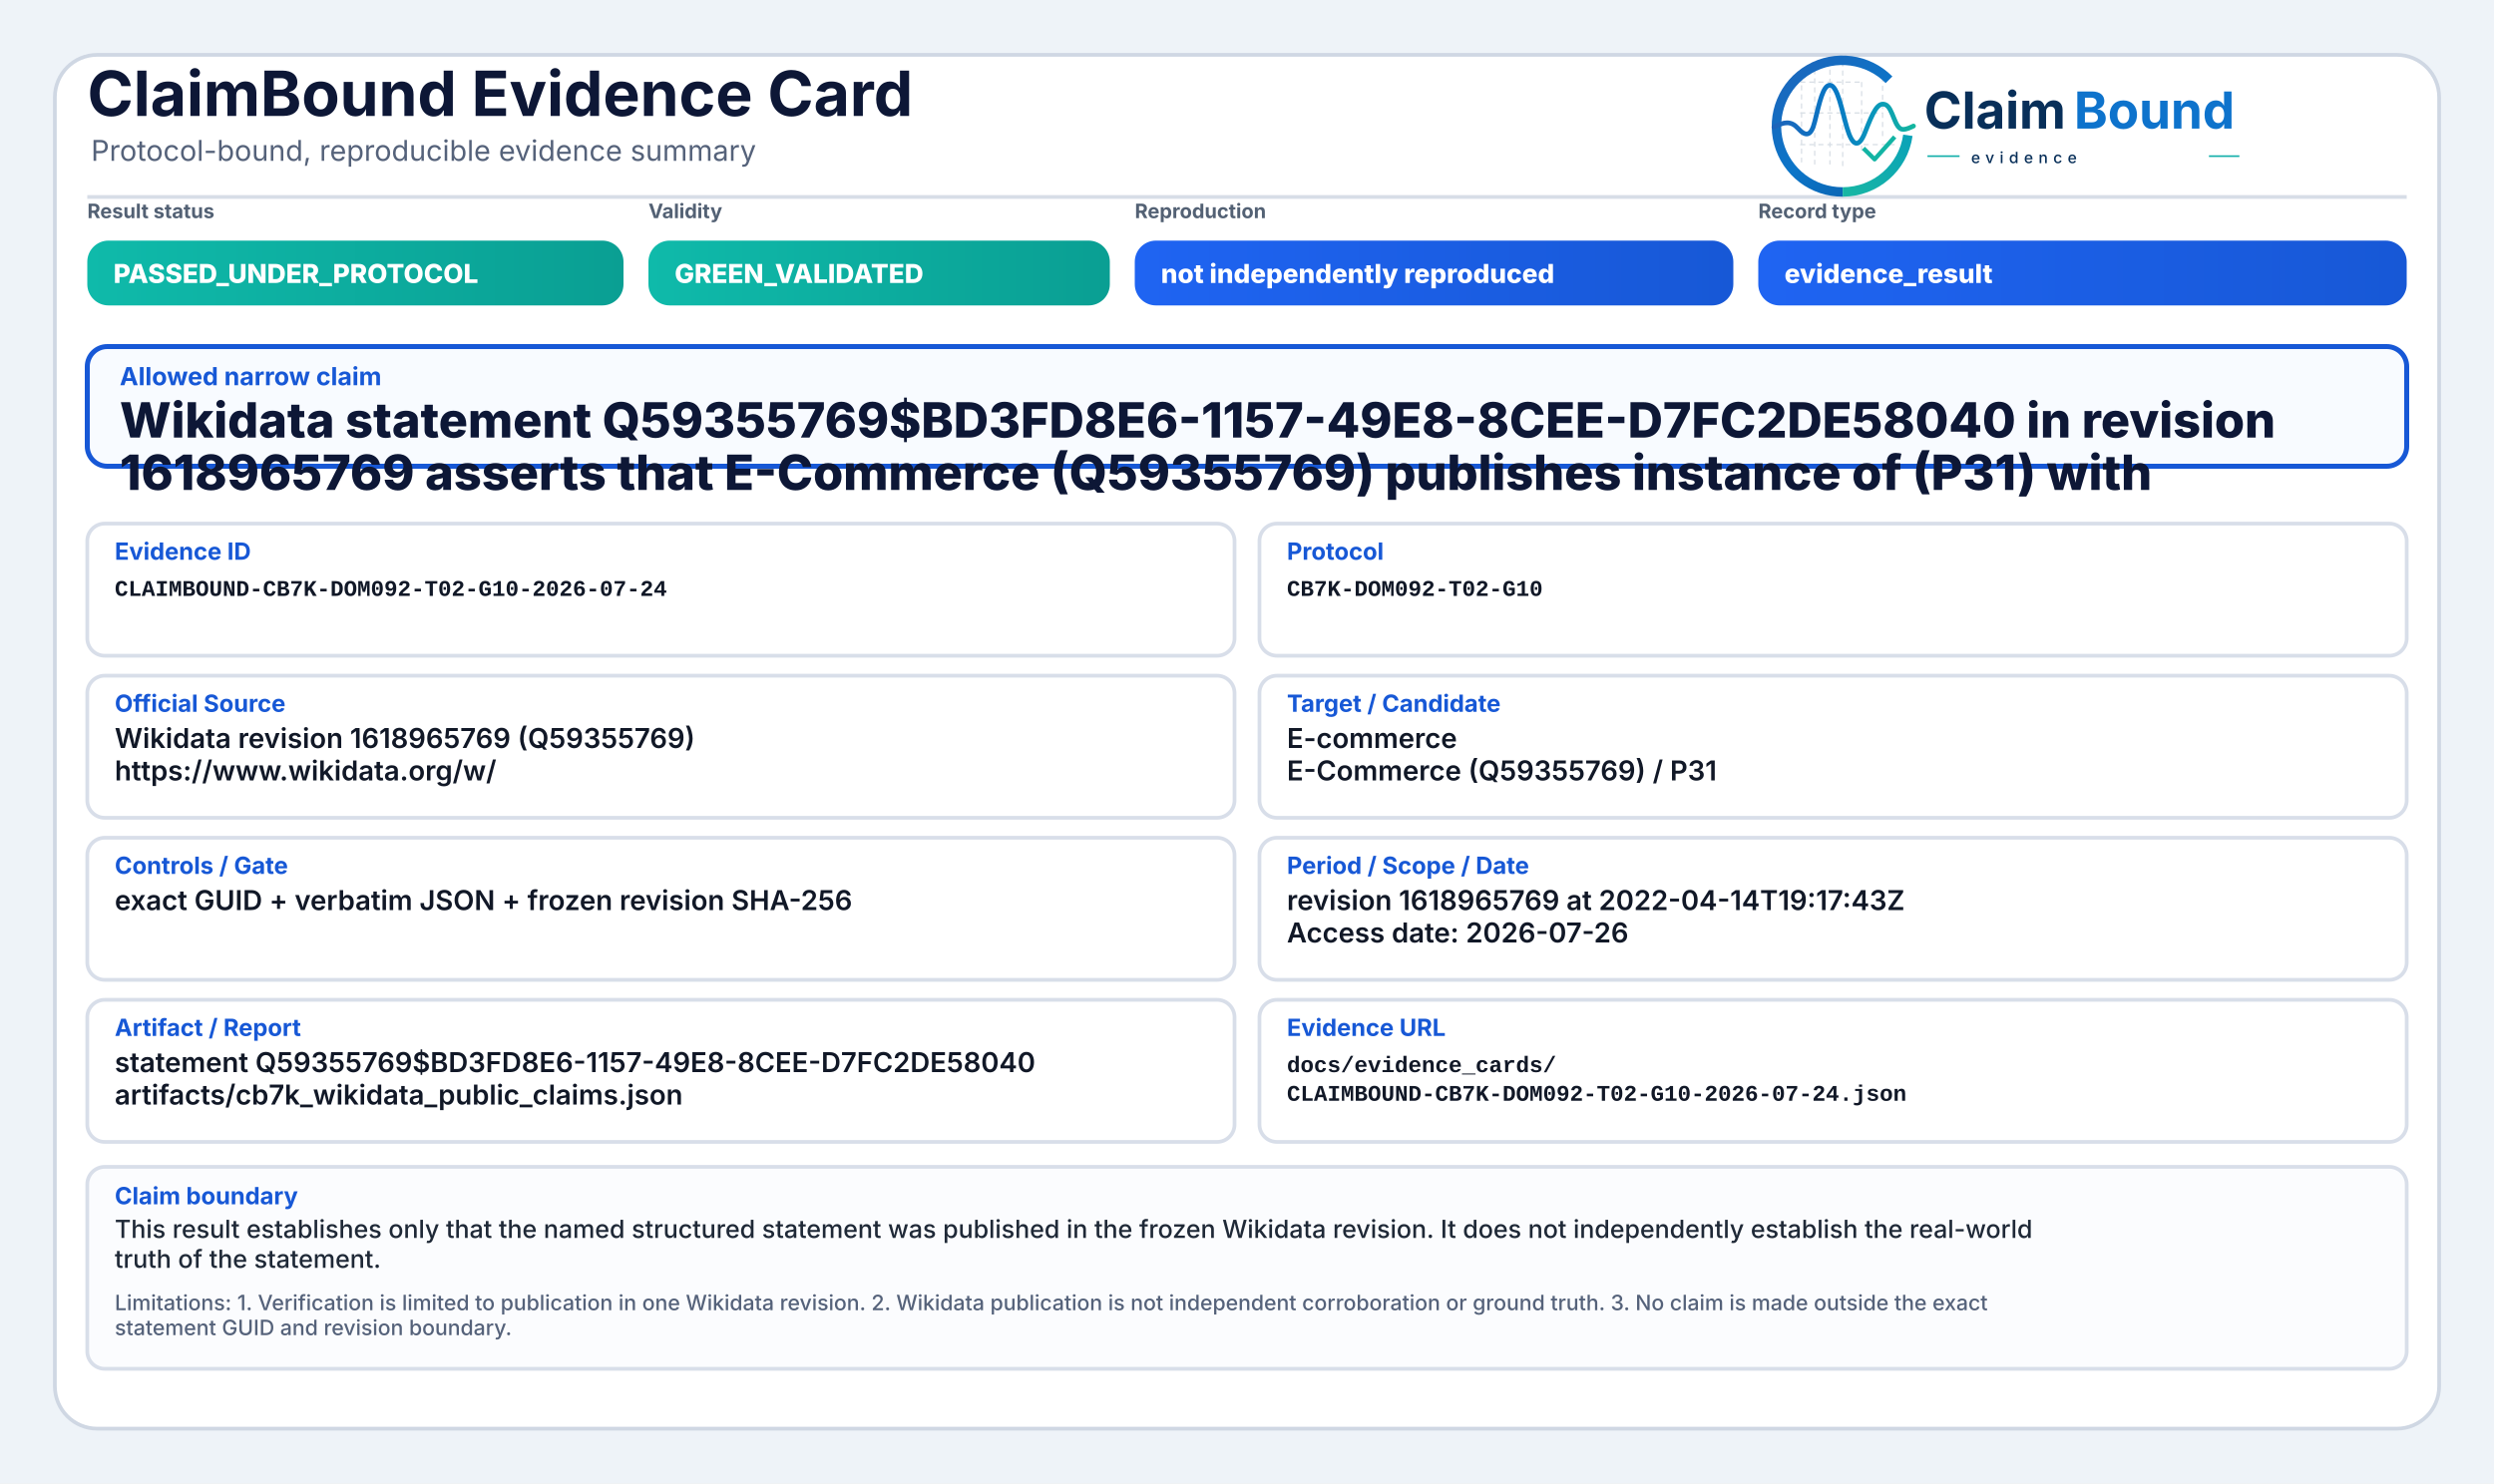
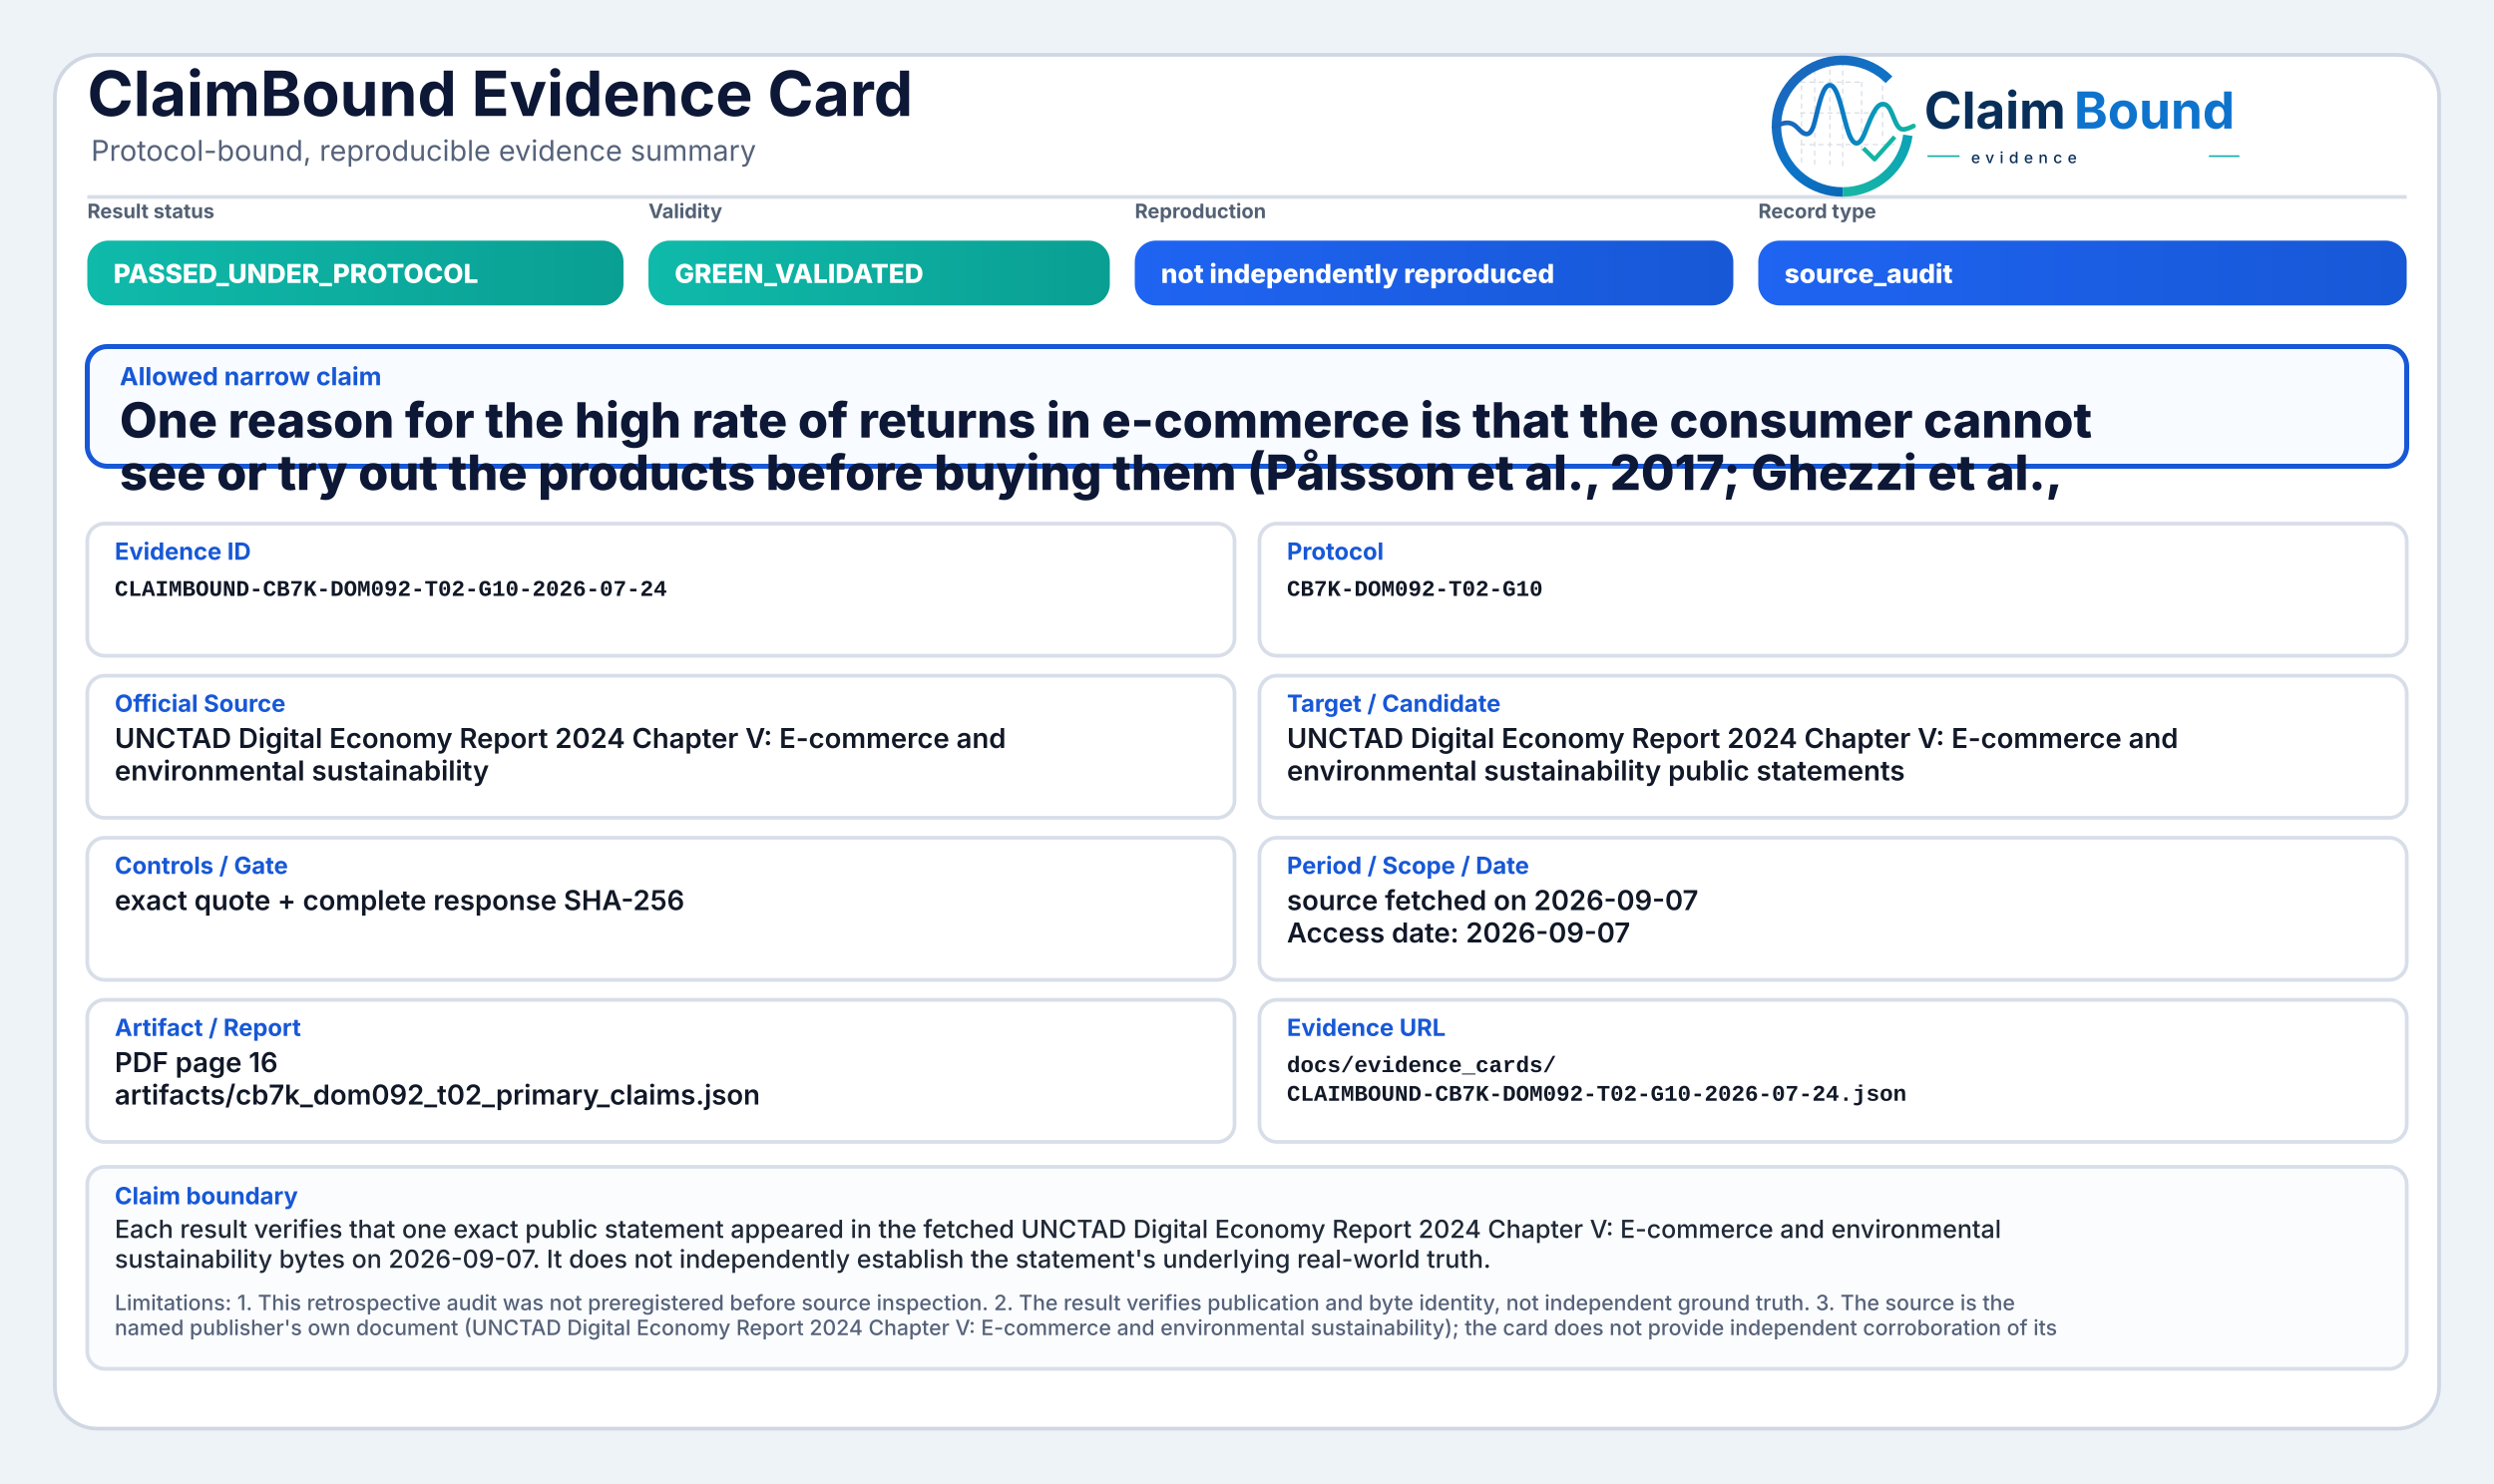
<svg xmlns="http://www.w3.org/2000/svg" width="2000" height="1190" viewBox="0 0 2000 1190" role="img" aria-label="ClaimBound Evidence Card">
  <defs>
    <linearGradient id="greenGrad" x1="0" y1="0" x2="1" y2="0">
      <stop offset="0%" stop-color="#0fbaaa" />
      <stop offset="100%" stop-color="#0a9f93" />
    </linearGradient>
    <linearGradient id="yellowGrad" x1="0" y1="0" x2="1" y2="0">
      <stop offset="0%" stop-color="#fbbf24" />
      <stop offset="100%" stop-color="#d97706" />
    </linearGradient>
    <linearGradient id="amberGrad" x1="0" y1="0" x2="1" y2="0">
      <stop offset="0%" stop-color="#f97316" />
      <stop offset="100%" stop-color="#c2410c" />
    </linearGradient>
    <linearGradient id="redGrad" x1="0" y1="0" x2="1" y2="0">
      <stop offset="0%" stop-color="#ef4444" />
      <stop offset="100%" stop-color="#b91c1c" />
    </linearGradient>
    <linearGradient id="grayGrad" x1="0" y1="0" x2="1" y2="0">
      <stop offset="0%" stop-color="#64748b" />
      <stop offset="100%" stop-color="#475569" />
    </linearGradient>
    <linearGradient id="blueGrad" x1="0" y1="0" x2="1" y2="0">
      <stop offset="0%" stop-color="#1f64f2" />
      <stop offset="100%" stop-color="#1758d6" />
    </linearGradient>
    <linearGradient id="logoRingBlue" x1="73" y1="453" x2="348" y2="793" gradientUnits="userSpaceOnUse">
      <stop offset="0" stop-color="#1E64BA" />
      <stop offset="0.55" stop-color="#0C75C8" />
      <stop offset="1" stop-color="#0A5FAB" />
    </linearGradient>
    <linearGradient id="logoRingTeal" x1="221" y1="792" x2="403" y2="594" gradientUnits="userSpaceOnUse">
      <stop offset="0" stop-color="#18B7A3" />
      <stop offset="1" stop-color="#089EBC" />
    </linearGradient>
    <linearGradient id="logoSignalGradient" x1="61" y1="628" x2="404" y2="628" gradientUnits="userSpaceOnUse">
      <stop offset="0" stop-color="#1E64BA" />
      <stop offset="0.43" stop-color="#0877C4" />
      <stop offset="0.72" stop-color="#0A97BB" />
      <stop offset="1" stop-color="#14B69E" />
    </linearGradient>
  </defs>
  <rect x="0" y="0" width="2000" height="1190" fill="#eef3f8" />
  <rect x="44" y="44" width="1912" height="1102" rx="34" fill="#ffffff" stroke="#cfd7e3" stroke-width="3" />
  <path d="M70 158 H1930" stroke="#d7dde7" stroke-width="3" />
  <text x="70" y="93" font-family="Inter, Segoe UI, Arial, sans-serif" font-size="50" font-weight="750" fill="#0d1736">ClaimBound Evidence Card</text>
  <text x="73" y="129" font-family="Inter, Segoe UI, Arial, sans-serif" font-size="23" font-weight="400" fill="#55627a">Protocol-bound, reproducible evidence summary</text>
  <g aria-label="ClaimBound evidence logo" transform="translate(1415,52) scale(0.33) translate(-40,-478)">
    <g stroke-linecap="butt" stroke-linejoin="round">
      <g stroke="#CBD3DC" stroke-width="3.2" stroke-linecap="round" stroke-dasharray="10 12" opacity="0.72">
        <path d="M130 507V714" />
        <path d="M162 490V719" />
        <path d="M199 491V719" />
        <path d="M230 471V726" />
        <path d="M276 521V690" />
        <path d="M327 508V650" />
        <path d="M128 520H277" />
        <path d="M128 595H327" />
        <path d="M128 672H355" />
      </g>
      <path d="M342.6 514.3A160 160 0 1 0 230 787" fill="none" stroke="url(#logoRingBlue)" stroke-width="23" />
      <path d="M230 787A160 160 0 0 0 388.4 649.3" fill="none" stroke="url(#logoRingTeal)" stroke-width="23" />
      <path d="M63 629.5C87 616.4 104.3 613.6 121.2 632.2C140.7 653.8 153.4 651.6 162.1 616.2C173.8 568.5 182.5 527.5 198.9 527.5C217.5 527.5 228.4 590.6 240.3 630.8C253.4 675.4 268.6 682.8 284.6 641.5C303.5 592.9 315.2 567.6 333.7 574.7C352.6 582 355.7 635.1 376.6 634.9C386.2 634.8 394 630.4 402 626.8" fill="none" stroke="url(#logoSignalGradient)" stroke-width="11.5" stroke-linecap="round" />
      <path d="M284 684.5L307.5 707.7L353 657" fill="none" stroke="#12B4A4" stroke-width="10.5" stroke-linecap="square" />
    </g>
    <text x="428" y="633" font-family="Inter, Segoe UI, Arial, sans-serif" font-size="124" font-weight="750" fill="#082F59" text-rendering="geometricPrecision">Claim</text>
    <text x="792" y="633" font-family="Inter, Segoe UI, Arial, sans-serif" font-size="124" font-weight="750" fill="#0E73CC" text-rendering="geometricPrecision">Bound</text>
    <line x1="436" y1="700" x2="514" y2="700" stroke="#11AFA9" stroke-width="4" />
    <text x="542" y="717" font-family="Inter, Segoe UI, Arial, sans-serif" font-size="38" font-weight="500" letter-spacing="13" fill="#082F59">evidence</text>
    <line x1="1120" y1="700" x2="1194" y2="700" stroke="#11AFA9" stroke-width="4" />
  </g>
  <text x="70" y="175" font-family="Inter, Segoe UI, Arial, sans-serif" font-size="16" font-weight="650" fill="#536174">Result status</text>
  <rect x="70" y="193" width="430" height="52" rx="17" fill="url(#greenGrad)" />
  <text x="91" y="227" font-family="Inter, Segoe UI, Arial, sans-serif" font-size="21" font-weight="800" fill="#ffffff">PASSED_UNDER_PROTOCOL</text>
  <text x="520" y="175" font-family="Inter, Segoe UI, Arial, sans-serif" font-size="16" font-weight="650" fill="#536174">Validity</text>
  <rect x="520" y="193" width="370" height="52" rx="17" fill="url(#greenGrad)" />
  <text x="541" y="227" font-family="Inter, Segoe UI, Arial, sans-serif" font-size="21" font-weight="800" fill="#ffffff">GREEN_VALIDATED</text>
  <text x="910" y="175" font-family="Inter, Segoe UI, Arial, sans-serif" font-size="16" font-weight="650" fill="#536174">Reproduction</text>
  <rect x="910" y="193" width="480" height="52" rx="17" fill="url(#blueGrad)" />
  <text x="931" y="227" font-family="Inter, Segoe UI, Arial, sans-serif" font-size="21" font-weight="800" fill="#ffffff">not independently reproduced</text>
  <text x="1410" y="175" font-family="Inter, Segoe UI, Arial, sans-serif" font-size="16" font-weight="650" fill="#536174">Record type</text>
  <rect x="1410" y="193" width="520" height="52" rx="17" fill="url(#blueGrad)" />
-   <text x="1431" y="227" font-family="Inter, Segoe UI, Arial, sans-serif" font-size="21" font-weight="800" fill="#ffffff">evidence_result</text>
+   <text x="1431" y="227" font-family="Inter, Segoe UI, Arial, sans-serif" font-size="21" font-weight="800" fill="#ffffff">source_audit</text>
  <rect x="70" y="278" width="1860" height="96" rx="16" fill="#f8fbff" stroke="#1758d6" stroke-width="4" />
  <text x="96" y="309" font-family="Inter, Segoe UI, Arial, sans-serif" font-size="20" font-weight="750" fill="#1758d6">Allowed narrow claim</text>
-   <text x="96" y="351" font-family="Inter, Segoe UI, Arial, sans-serif" font-size="39" font-weight="800" fill="#0d1736">Wikidata statement Q59355769$BD3FD8E6-1157-49E8-8CEE-D7FC2DE58040 in revision</text>
-   <text x="96" y="393" font-family="Inter, Segoe UI, Arial, sans-serif" font-size="39" font-weight="800" fill="#0d1736">1618965769 asserts that E-Commerce (Q59355769) publishes instance of (P31) with</text>
+   <text x="96" y="351" font-family="Inter, Segoe UI, Arial, sans-serif" font-size="39" font-weight="800" fill="#0d1736">One reason for the high rate of returns in e-commerce is that the consumer cannot</text>
+   <text x="96" y="393" font-family="Inter, Segoe UI, Arial, sans-serif" font-size="39" font-weight="800" fill="#0d1736">see or try out the products before buying them (Pålsson et al., 2017; Ghezzi et al.,</text>
  <rect x="70" y="420" width="920" height="106" rx="14" fill="#ffffff" stroke="#d8dee9" stroke-width="3" />
  <text x="92" y="449" font-family="Inter, Segoe UI, Arial, sans-serif" font-size="19" font-weight="750" fill="#1758d6">Evidence ID</text>
  <text x="92" y="478" font-family="SFMono-Regular, Consolas, Liberation Mono, monospace" font-size="18" font-weight="600" fill="#111827">CLAIMBOUND-CB7K-DOM092-T02-G10-2026-07-24</text>
  <rect x="1010" y="420" width="920" height="106" rx="14" fill="#ffffff" stroke="#d8dee9" stroke-width="3" />
  <text x="1032" y="449" font-family="Inter, Segoe UI, Arial, sans-serif" font-size="19" font-weight="750" fill="#1758d6">Protocol</text>
  <text x="1032" y="478" font-family="SFMono-Regular, Consolas, Liberation Mono, monospace" font-size="18" font-weight="600" fill="#111827">CB7K-DOM092-T02-G10</text>
  <rect x="70" y="542" width="920" height="114" rx="14" fill="#ffffff" stroke="#d8dee9" stroke-width="3" />
  <text x="92" y="571" font-family="Inter, Segoe UI, Arial, sans-serif" font-size="19" font-weight="750" fill="#1758d6">Official Source</text>
-   <text x="92" y="600" font-family="Inter, Segoe UI, Arial, sans-serif" font-size="22" font-weight="600" fill="#111827">Wikidata revision 1618965769 (Q59355769)</text>
-   <text x="92" y="626" font-family="Inter, Segoe UI, Arial, sans-serif" font-size="22" font-weight="600" fill="#111827">https://www.wikidata.org/w/</text>
+   <text x="92" y="600" font-family="Inter, Segoe UI, Arial, sans-serif" font-size="22" font-weight="600" fill="#111827">UNCTAD Digital Economy Report 2024 Chapter V: E-commerce and</text>
+   <text x="92" y="626" font-family="Inter, Segoe UI, Arial, sans-serif" font-size="22" font-weight="600" fill="#111827">environmental sustainability</text>
  <rect x="1010" y="542" width="920" height="114" rx="14" fill="#ffffff" stroke="#d8dee9" stroke-width="3" />
  <text x="1032" y="571" font-family="Inter, Segoe UI, Arial, sans-serif" font-size="19" font-weight="750" fill="#1758d6">Target / Candidate</text>
-   <text x="1032" y="600" font-family="Inter, Segoe UI, Arial, sans-serif" font-size="22" font-weight="600" fill="#111827">E-commerce</text>
-   <text x="1032" y="626" font-family="Inter, Segoe UI, Arial, sans-serif" font-size="22" font-weight="600" fill="#111827">E-Commerce (Q59355769) / P31</text>
+   <text x="1032" y="600" font-family="Inter, Segoe UI, Arial, sans-serif" font-size="22" font-weight="600" fill="#111827">UNCTAD Digital Economy Report 2024 Chapter V: E-commerce and</text>
+   <text x="1032" y="626" font-family="Inter, Segoe UI, Arial, sans-serif" font-size="22" font-weight="600" fill="#111827">environmental sustainability public statements</text>
  <rect x="70" y="672" width="920" height="114" rx="14" fill="#ffffff" stroke="#d8dee9" stroke-width="3" />
  <text x="92" y="701" font-family="Inter, Segoe UI, Arial, sans-serif" font-size="19" font-weight="750" fill="#1758d6">Controls / Gate</text>
-   <text x="92" y="730" font-family="Inter, Segoe UI, Arial, sans-serif" font-size="22" font-weight="600" fill="#111827">exact GUID + verbatim JSON + frozen revision SHA-256</text>
+   <text x="92" y="730" font-family="Inter, Segoe UI, Arial, sans-serif" font-size="22" font-weight="600" fill="#111827">exact quote + complete response SHA-256</text>
  <rect x="1010" y="672" width="920" height="114" rx="14" fill="#ffffff" stroke="#d8dee9" stroke-width="3" />
  <text x="1032" y="701" font-family="Inter, Segoe UI, Arial, sans-serif" font-size="19" font-weight="750" fill="#1758d6">Period / Scope / Date</text>
-   <text x="1032" y="730" font-family="Inter, Segoe UI, Arial, sans-serif" font-size="22" font-weight="600" fill="#111827">revision 1618965769 at 2022-04-14T19:17:43Z</text>
-   <text x="1032" y="756" font-family="Inter, Segoe UI, Arial, sans-serif" font-size="22" font-weight="600" fill="#111827">Access date: 2026-07-26</text>
+   <text x="1032" y="730" font-family="Inter, Segoe UI, Arial, sans-serif" font-size="22" font-weight="600" fill="#111827">source fetched on 2026-09-07</text>
+   <text x="1032" y="756" font-family="Inter, Segoe UI, Arial, sans-serif" font-size="22" font-weight="600" fill="#111827">Access date: 2026-09-07</text>
  <rect x="70" y="802" width="920" height="114" rx="14" fill="#ffffff" stroke="#d8dee9" stroke-width="3" />
  <text x="92" y="831" font-family="Inter, Segoe UI, Arial, sans-serif" font-size="19" font-weight="750" fill="#1758d6">Artifact / Report</text>
-   <text x="92" y="860" font-family="Inter, Segoe UI, Arial, sans-serif" font-size="22" font-weight="600" fill="#111827">statement Q59355769$BD3FD8E6-1157-49E8-8CEE-D7FC2DE58040</text>
-   <text x="92" y="886" font-family="Inter, Segoe UI, Arial, sans-serif" font-size="22" font-weight="600" fill="#111827">artifacts/cb7k_wikidata_public_claims.json</text>
+   <text x="92" y="860" font-family="Inter, Segoe UI, Arial, sans-serif" font-size="22" font-weight="600" fill="#111827">PDF page 16</text>
+   <text x="92" y="886" font-family="Inter, Segoe UI, Arial, sans-serif" font-size="22" font-weight="600" fill="#111827">artifacts/cb7k_dom092_t02_primary_claims.json</text>
  <rect x="1010" y="802" width="920" height="114" rx="14" fill="#ffffff" stroke="#d8dee9" stroke-width="3" />
  <text x="1032" y="831" font-family="Inter, Segoe UI, Arial, sans-serif" font-size="19" font-weight="750" fill="#1758d6">Evidence URL</text>
  <text x="1032" y="860" font-family="SFMono-Regular, Consolas, Liberation Mono, monospace" font-size="18" font-weight="600" fill="#111827">docs/evidence_cards/</text>
  <text x="1032" y="883" font-family="SFMono-Regular, Consolas, Liberation Mono, monospace" font-size="18" font-weight="600" fill="#111827">CLAIMBOUND-CB7K-DOM092-T02-G10-2026-07-24.json</text>
  <rect x="70" y="936" width="1860" height="162" rx="14" fill="#fbfcfe" stroke="#d8dee9" stroke-width="3" />
  <text x="92" y="966" font-family="Inter, Segoe UI, Arial, sans-serif" font-size="19" font-weight="750" fill="#1758d6">Claim boundary</text>
-   <text x="92" y="993" font-family="Inter, Segoe UI, Arial, sans-serif" font-size="20" font-weight="500" fill="#1f2937">This result establishes only that the named structured statement was published in the frozen Wikidata revision. It does not independently establish the real-world</text>
-   <text x="92" y="1017" font-family="Inter, Segoe UI, Arial, sans-serif" font-size="20" font-weight="500" fill="#1f2937">truth of the statement.</text>
-   <text x="92" y="1051" font-family="Inter, Segoe UI, Arial, sans-serif" font-size="17" font-weight="500" fill="#55627a">Limitations: 1. Verification is limited to publication in one Wikidata revision. 2. Wikidata publication is not independent corroboration or ground truth. 3. No claim is made outside the exact</text>
-   <text x="92" y="1071" font-family="Inter, Segoe UI, Arial, sans-serif" font-size="17" font-weight="500" fill="#55627a">statement GUID and revision boundary.</text>
+   <text x="92" y="993" font-family="Inter, Segoe UI, Arial, sans-serif" font-size="20" font-weight="500" fill="#1f2937">Each result verifies that one exact public statement appeared in the fetched UNCTAD Digital Economy Report 2024 Chapter V: E-commerce and environmental</text>
+   <text x="92" y="1017" font-family="Inter, Segoe UI, Arial, sans-serif" font-size="20" font-weight="500" fill="#1f2937">sustainability bytes on 2026-09-07. It does not independently establish the statement's underlying real-world truth.</text>
+   <text x="92" y="1051" font-family="Inter, Segoe UI, Arial, sans-serif" font-size="17" font-weight="500" fill="#55627a">Limitations: 1. This retrospective audit was not preregistered before source inspection. 2. The result verifies publication and byte identity, not independent ground truth. 3. The source is the</text>
+   <text x="92" y="1071" font-family="Inter, Segoe UI, Arial, sans-serif" font-size="17" font-weight="500" fill="#55627a">named publisher's own document (UNCTAD Digital Economy Report 2024 Chapter V: E-commerce and environmental sustainability); the card does not provide independent corroboration of its</text>
</svg>
